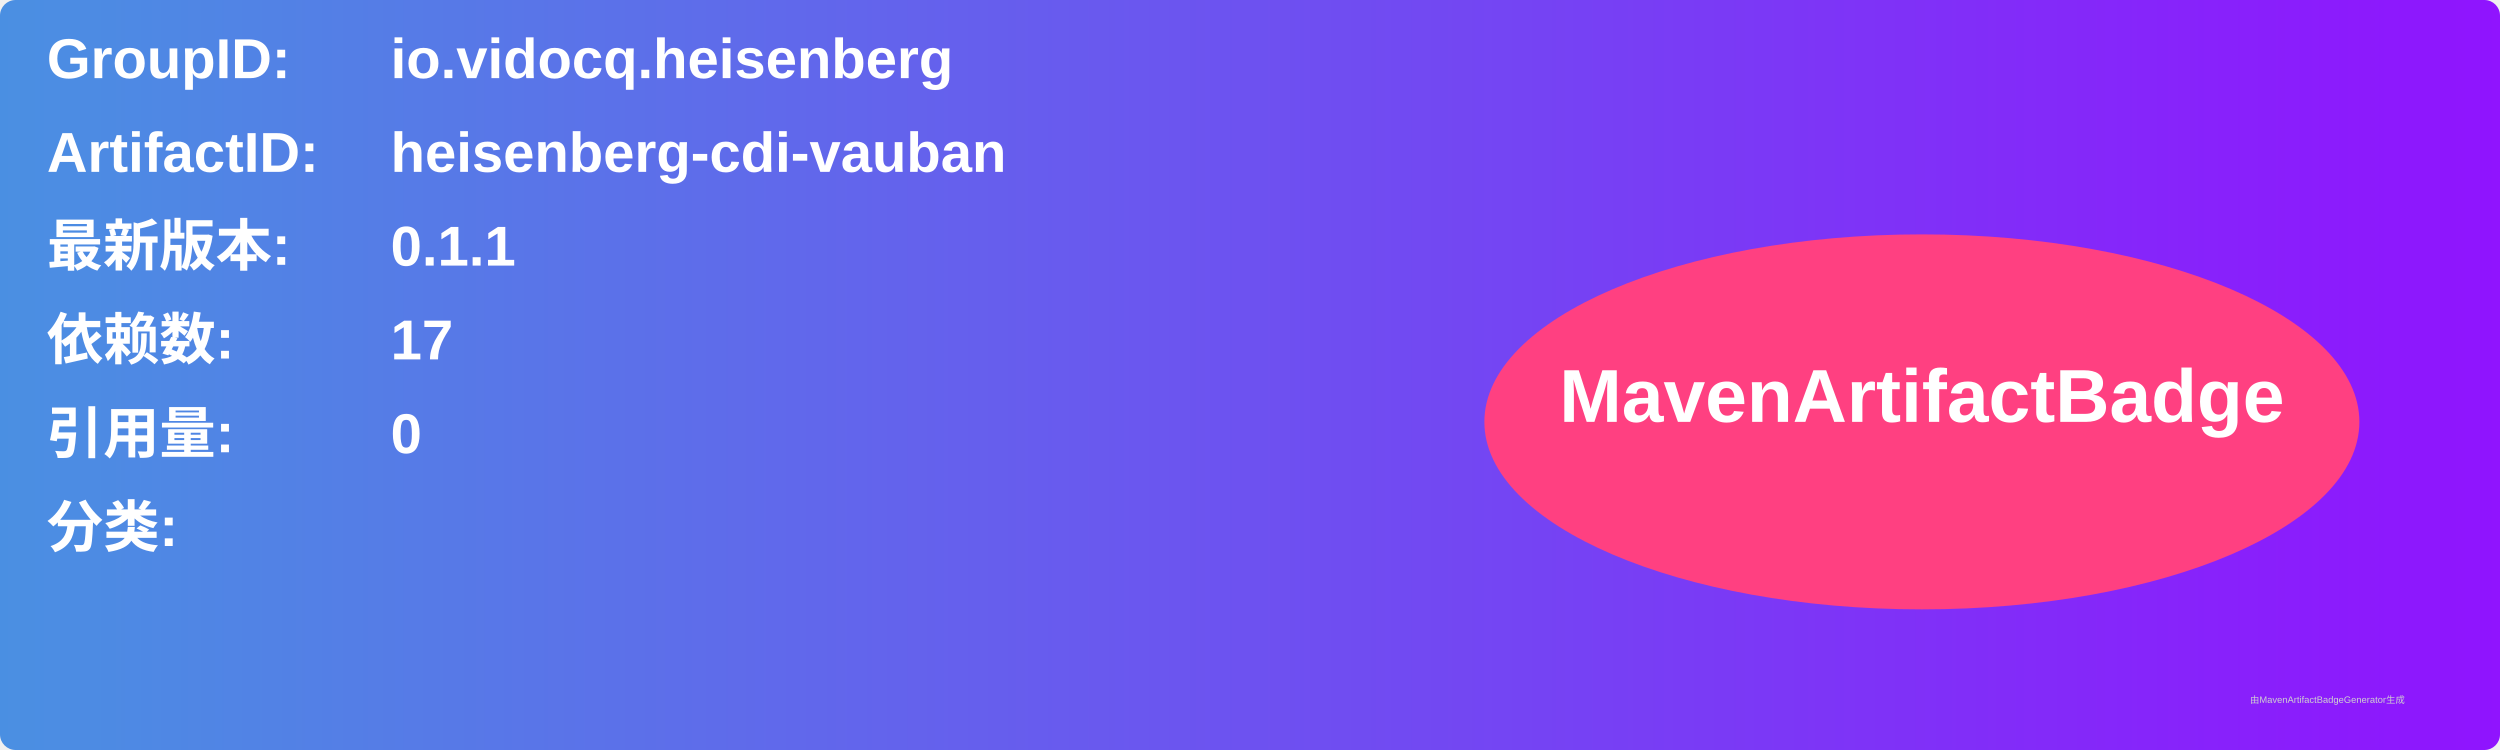
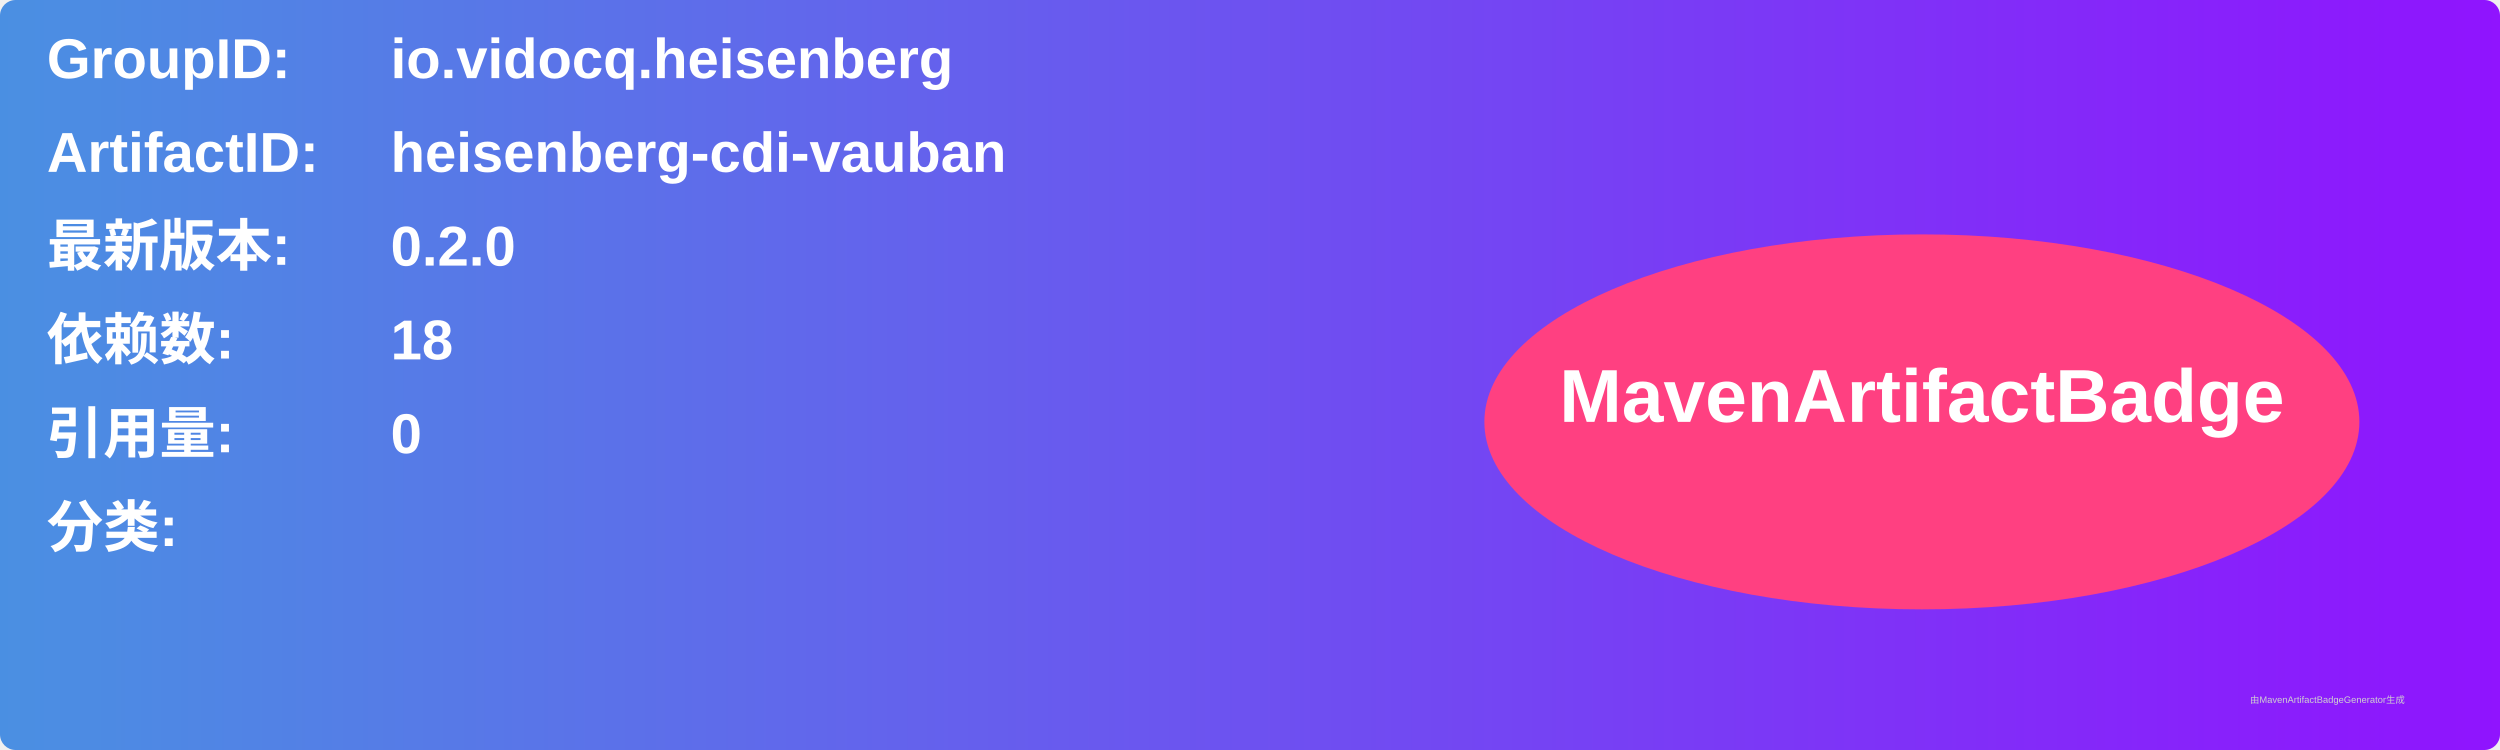
<svg xmlns="http://www.w3.org/2000/svg" width="800" height="240" viewBox="0 0 800 240">
  <linearGradient id="grad" x1="0%" y1="0%" x2="100%" y2="0%">
    <stop offset="0%" stop-color="#4a90e2" />
    <stop offset="100%" stop-color="#9013fe" />
  </linearGradient>
  <rect width="100%" height="100%" rx="5" ry="5" fill="url(#grad)" />
  <g transform="translate(15, 15)">
    <text x="0" y="10" font-family="Arial" font-size="18" fill="white" font-weight="bold" width="260">GroupID:</text>
    <text x="110" y="10" font-family="Arial" font-size="18" fill="white" font-weight="bold" width="460">io.vidocq.heisenberg</text>
    <text x="0" y="40" font-family="Arial" font-size="18" fill="white" font-weight="bold" width="260">ArtifactID:</text>
    <text x="110" y="40" font-family="Arial" font-size="18" fill="white" font-weight="bold" width="460">heisenberg-cdi-vauban</text>
    <text x="0" y="70" font-family="Arial" font-size="18" fill="white" font-weight="bold">最新版本:</text>
    <text x="110" y="70" font-family="Arial" font-size="18" fill="white" font-weight="bold">
-       <tspan font-weight="bold">0.1.1</tspan>
+       <tspan font-weight="bold">0.2.0</tspan>
    </text>
    <text x="0" y="100" font-family="Arial" font-size="18" fill="white" font-weight="bold">依赖数: </text>
    <text x="110" y="100" font-family="Arial" font-size="18" fill="white">
-       <tspan font-weight="bold">17</tspan>
+       <tspan font-weight="bold">18</tspan>
    </text>
    <text x="0" y="130" font-family="Arial" font-size="18" fill="white" font-weight="bold">引用量: </text>
    <text x="110" y="130" font-family="Arial" font-size="18" fill="white">
      <tspan font-weight="bold">0</tspan>
    </text>
    <text x="0" y="160" font-family="Arial" font-size="18" fill="white" font-weight="bold">分类:</text>
    <text x="10" y="190" font-family="Arial" font-size="10" fill="white">
      <tspan font-weight="bold" />
    </text>
    <ellipse cx="600" cy="120" rx="140" ry="60" fill="#ff4081" />
    <text x="600" y="120" text-anchor="middle" font-family="Arial" font-size="24" fill="white" font-weight="bold">MavenArtifactBadge</text>
  </g>
  <text x="720" y="225" font-family="Arial" font-size="3" fill="#d0d0d0">由MavenArtifactBadgeGenerator生成</text>
</svg>
